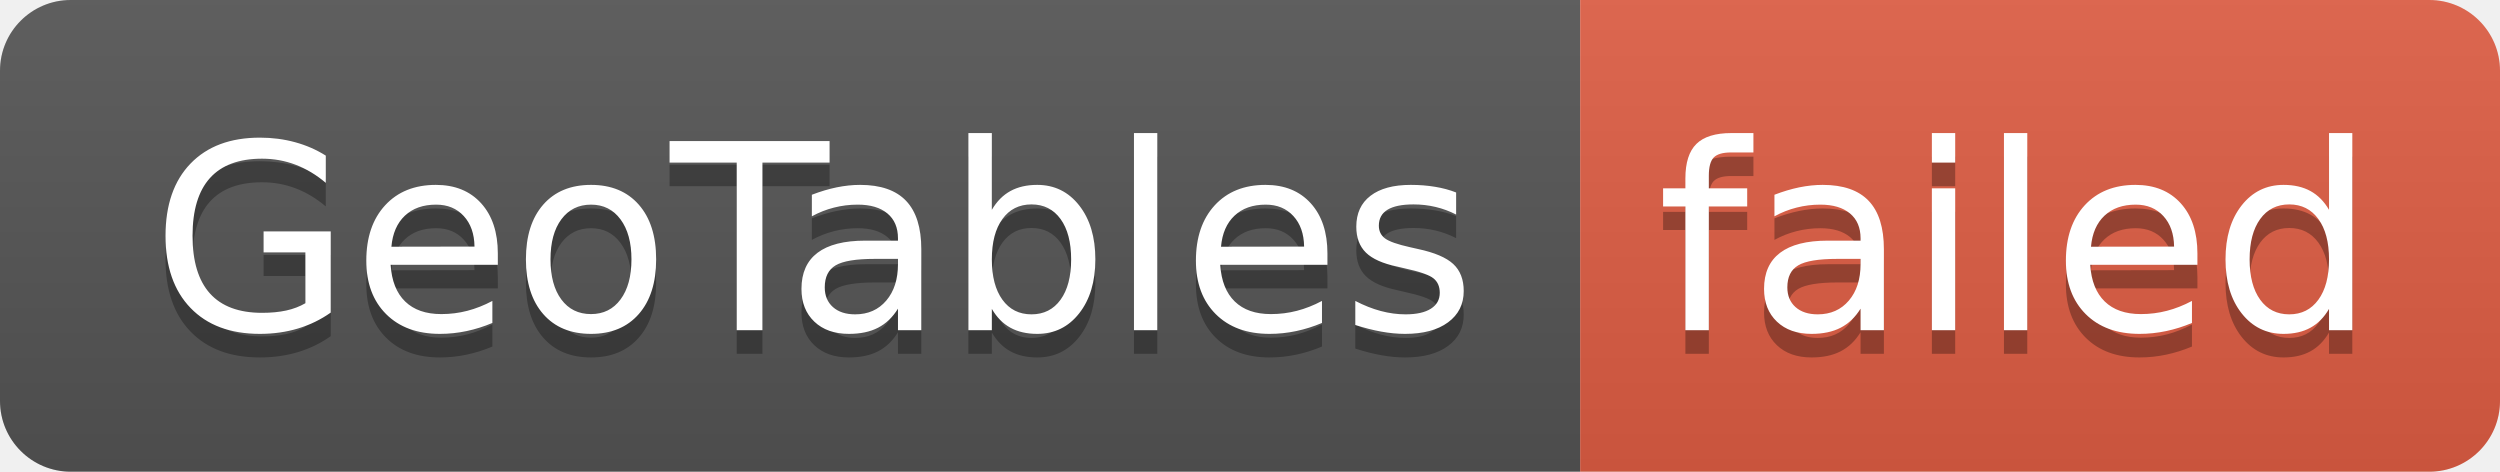
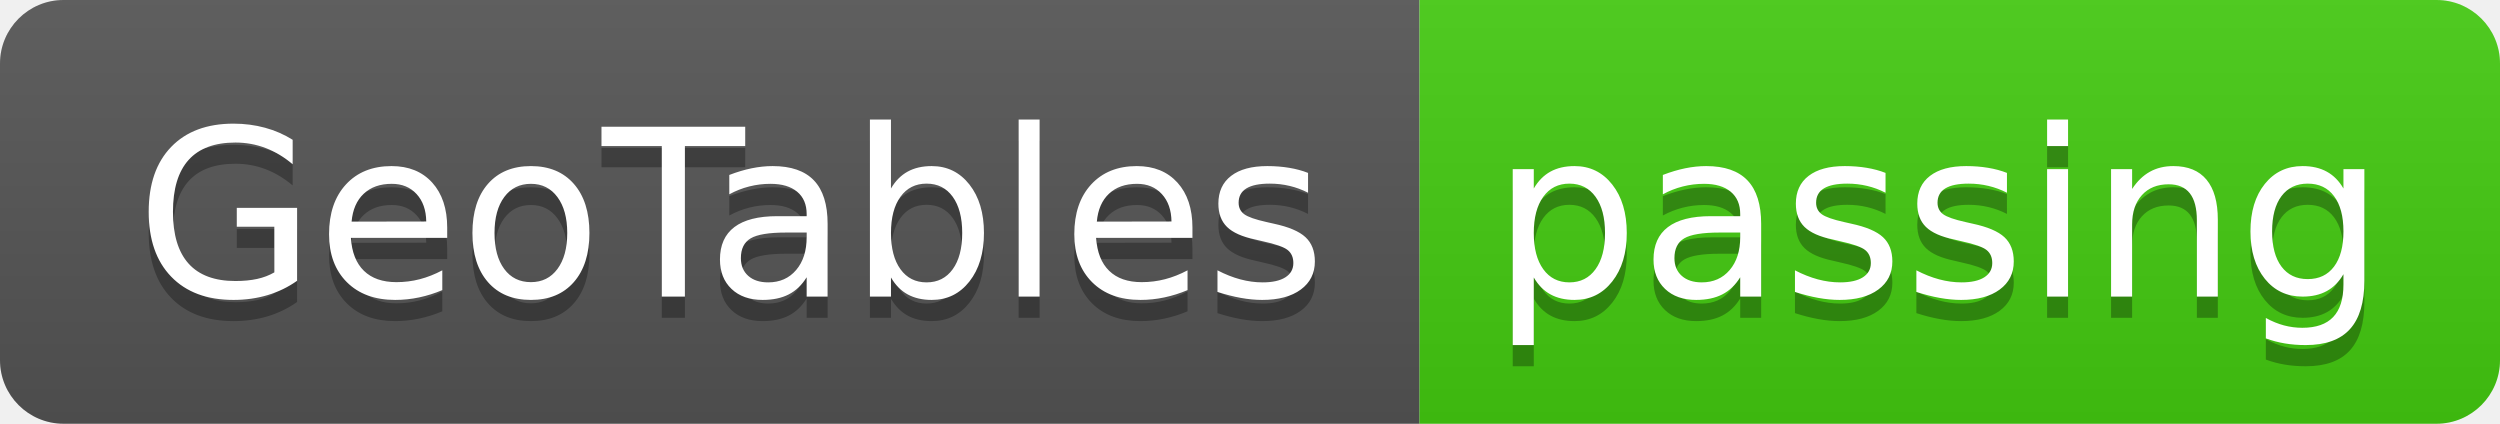
- <svg xmlns="http://www.w3.org/2000/svg" width="106" height="20" role="img" aria-label="GeoTables: failed">
+ <svg xmlns="http://www.w3.org/2000/svg" width="118" height="20" role="img" aria-label="GeoTables: passing">
  <linearGradient id="s" x2="0" y2="100%">
    <stop offset="0" stop-color="#bbb" stop-opacity=".1" />
    <stop offset="1" stop-opacity=".1" />
  </linearGradient>
  <clipPath id="r">
-     <rect width="106" height="20" rx="3" fill="#fff" />
+     <rect width="118" height="20" rx="3" fill="#fff" />
  </clipPath>
  <g clip-path="url(#r)">
    <rect width="67" height="20" fill="#555" />
-     <rect x="67" width="39" height="20" fill="#e05d44" />
-     <rect width="106" height="20" fill="url(#s)" />
+     <rect x="67" width="51" height="20" fill="#4c1" />
+     <rect width="118" height="20" fill="url(#s)" />
  </g>
  <g fill="#fff" text-anchor="middle" font-family="Verdana,Geneva,DejaVu Sans,sans-serif" text-rendering="geometricPrecision" font-size="110">
    <text aria-hidden="true" x="345" y="150" fill="#010101" fill-opacity=".3" transform="scale(.1)" textLength="570">GeoTables</text>
    <text x="345" y="140" transform="scale(.1)" fill="#fff" textLength="570">GeoTables</text>
-     <text aria-hidden="true" x="855" y="150" fill="#010101" fill-opacity=".3" transform="scale(.1)" textLength="290">failed</text>
-     <text x="855" y="140" transform="scale(.1)" fill="#fff" textLength="290">failed</text>
+     <text aria-hidden="true" x="915" y="150" fill="#010101" fill-opacity=".3" transform="scale(.1)" textLength="410">passing</text>
+     <text x="915" y="140" transform="scale(.1)" fill="#fff" textLength="410">passing</text>
  </g>
</svg>
